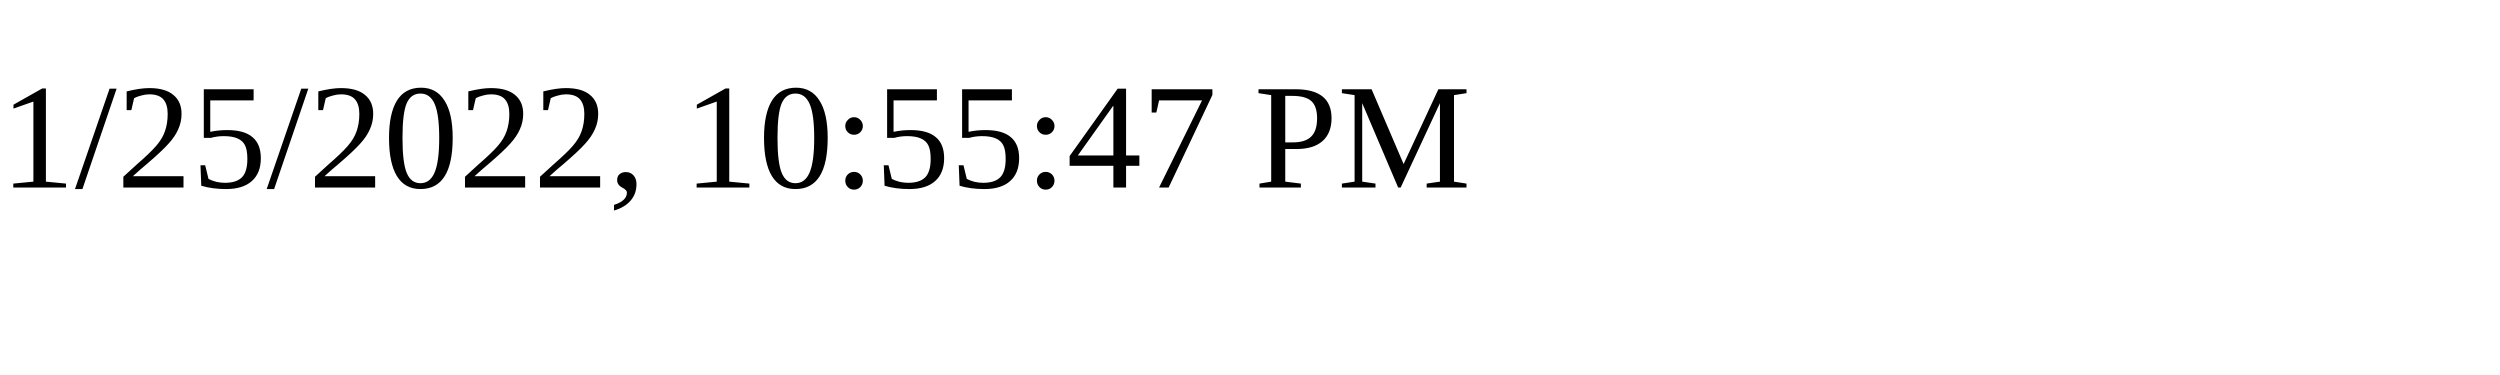
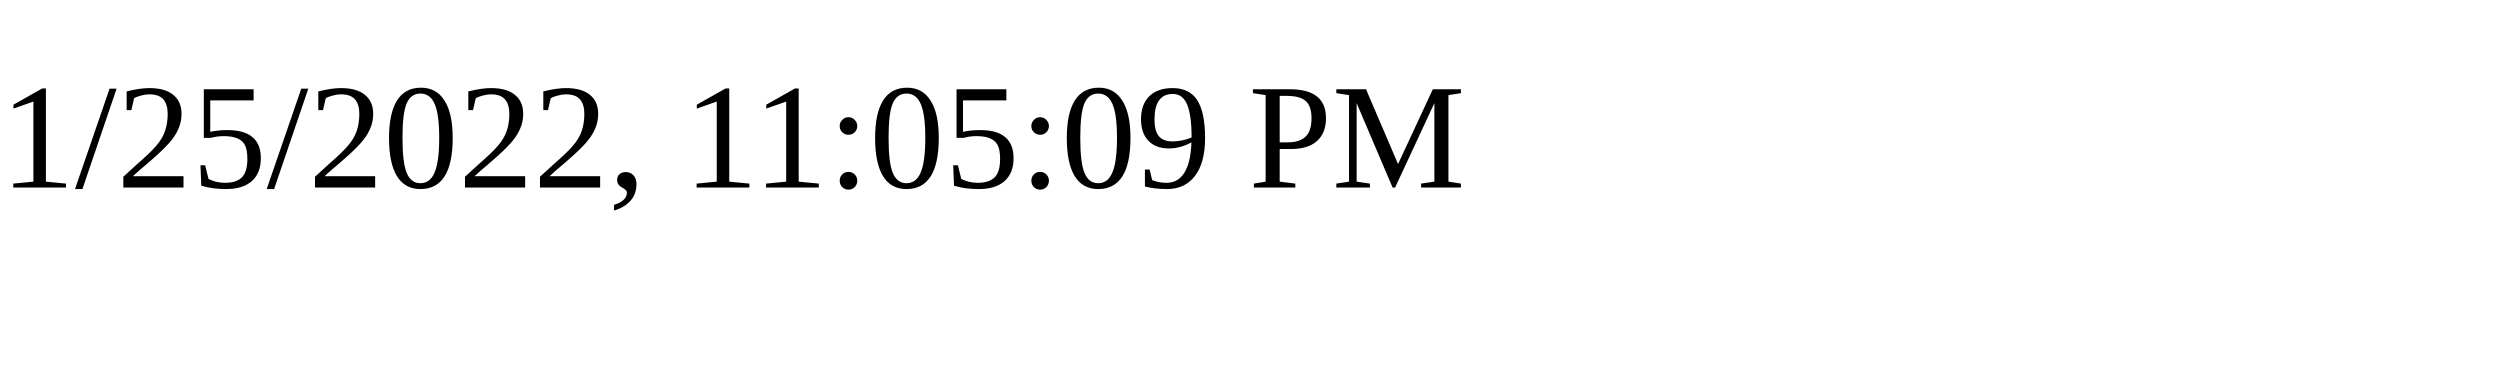
<svg xmlns="http://www.w3.org/2000/svg" height="30" width="200">
-   <text x="0" y="15">1/25/2022, 10:55:47 PM</text>
+   <text x="0" y="15">1/25/2022, 11:05:09 PM</text>
</svg>
